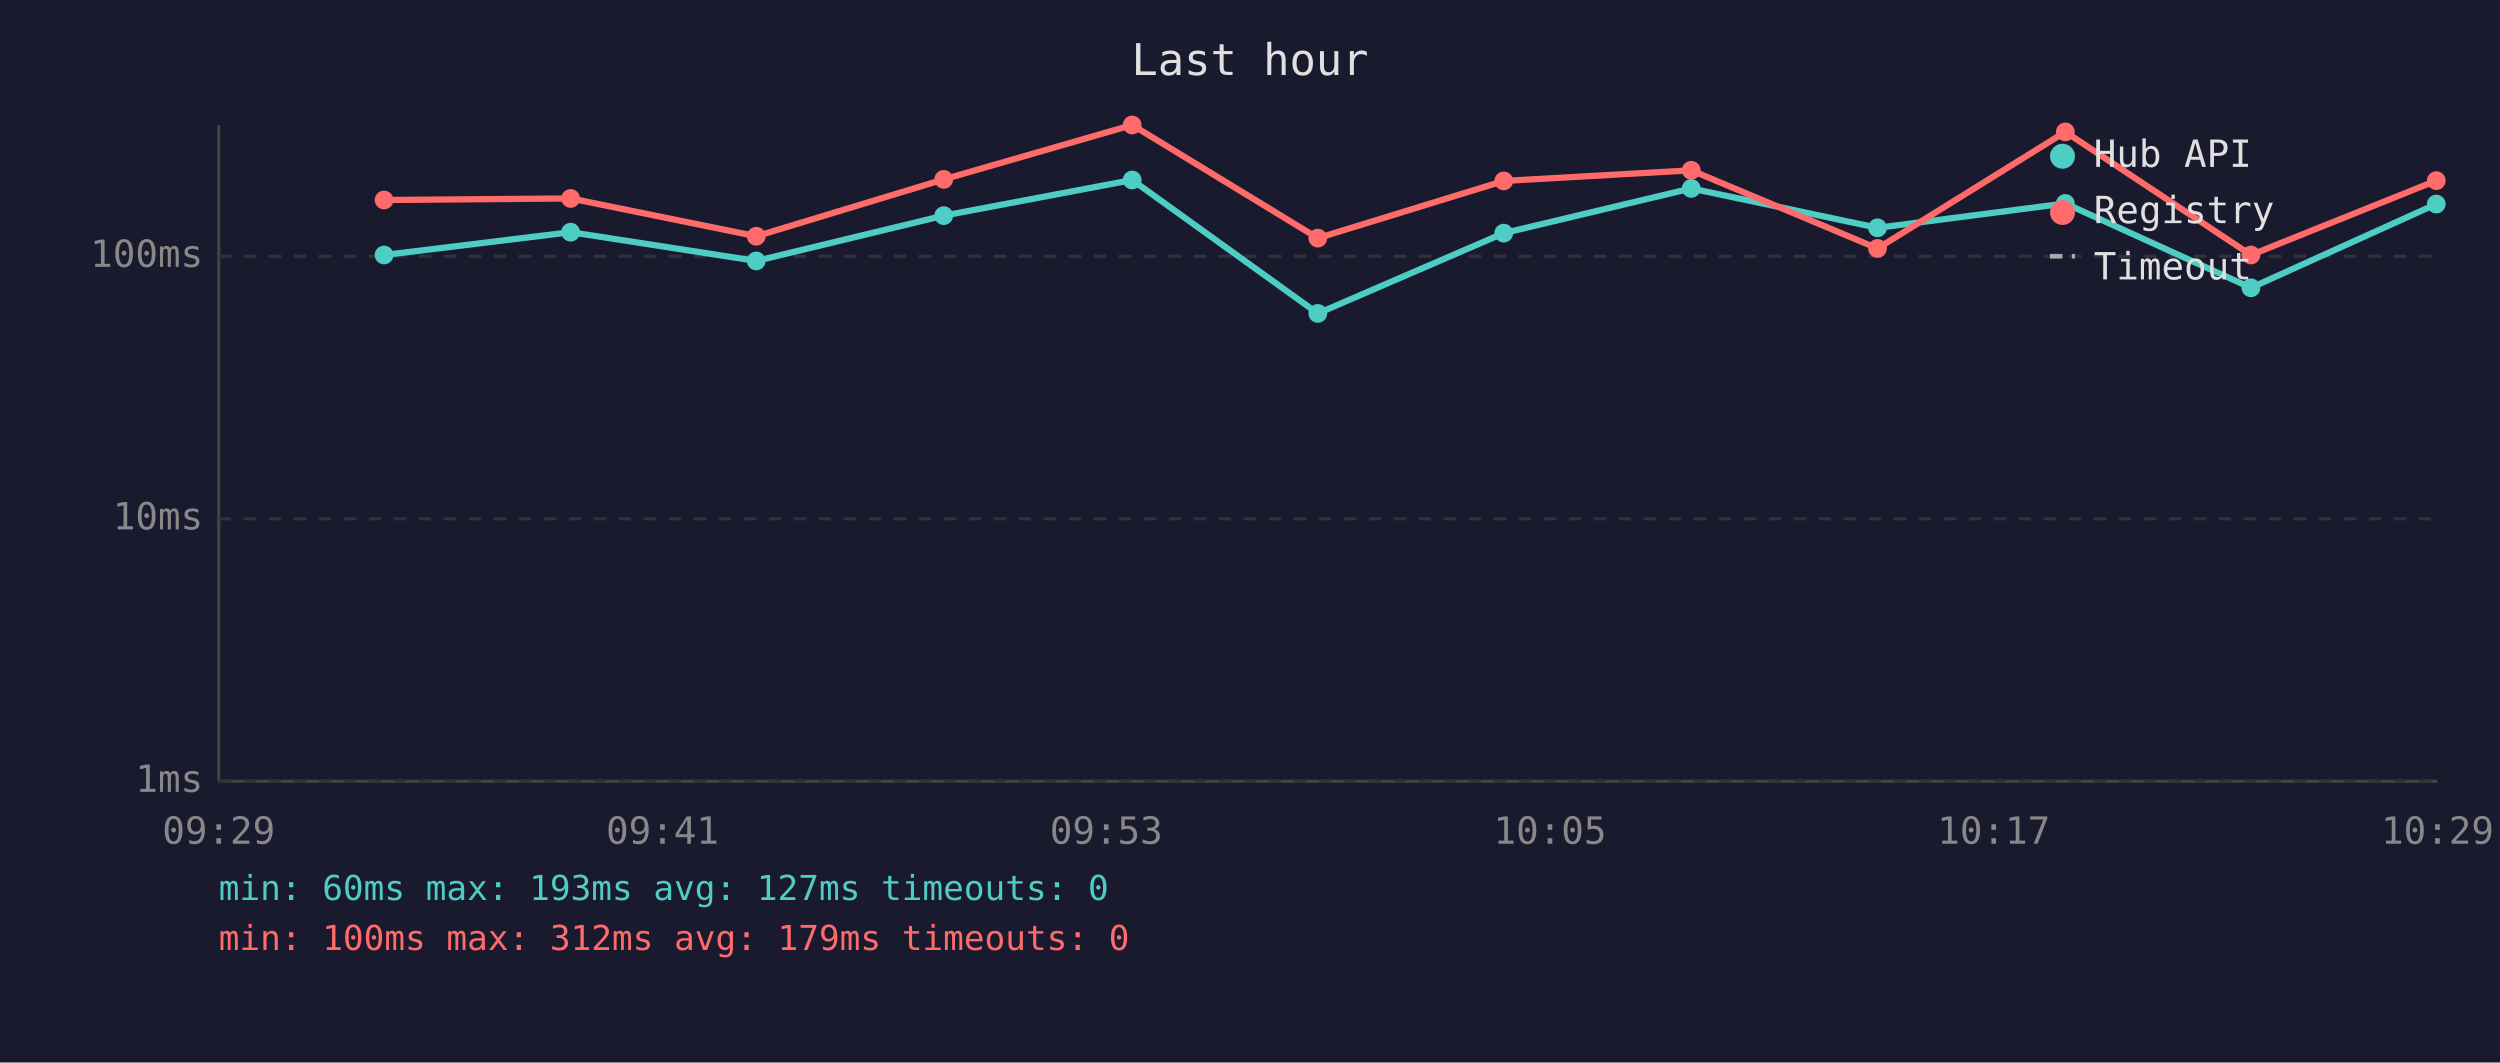
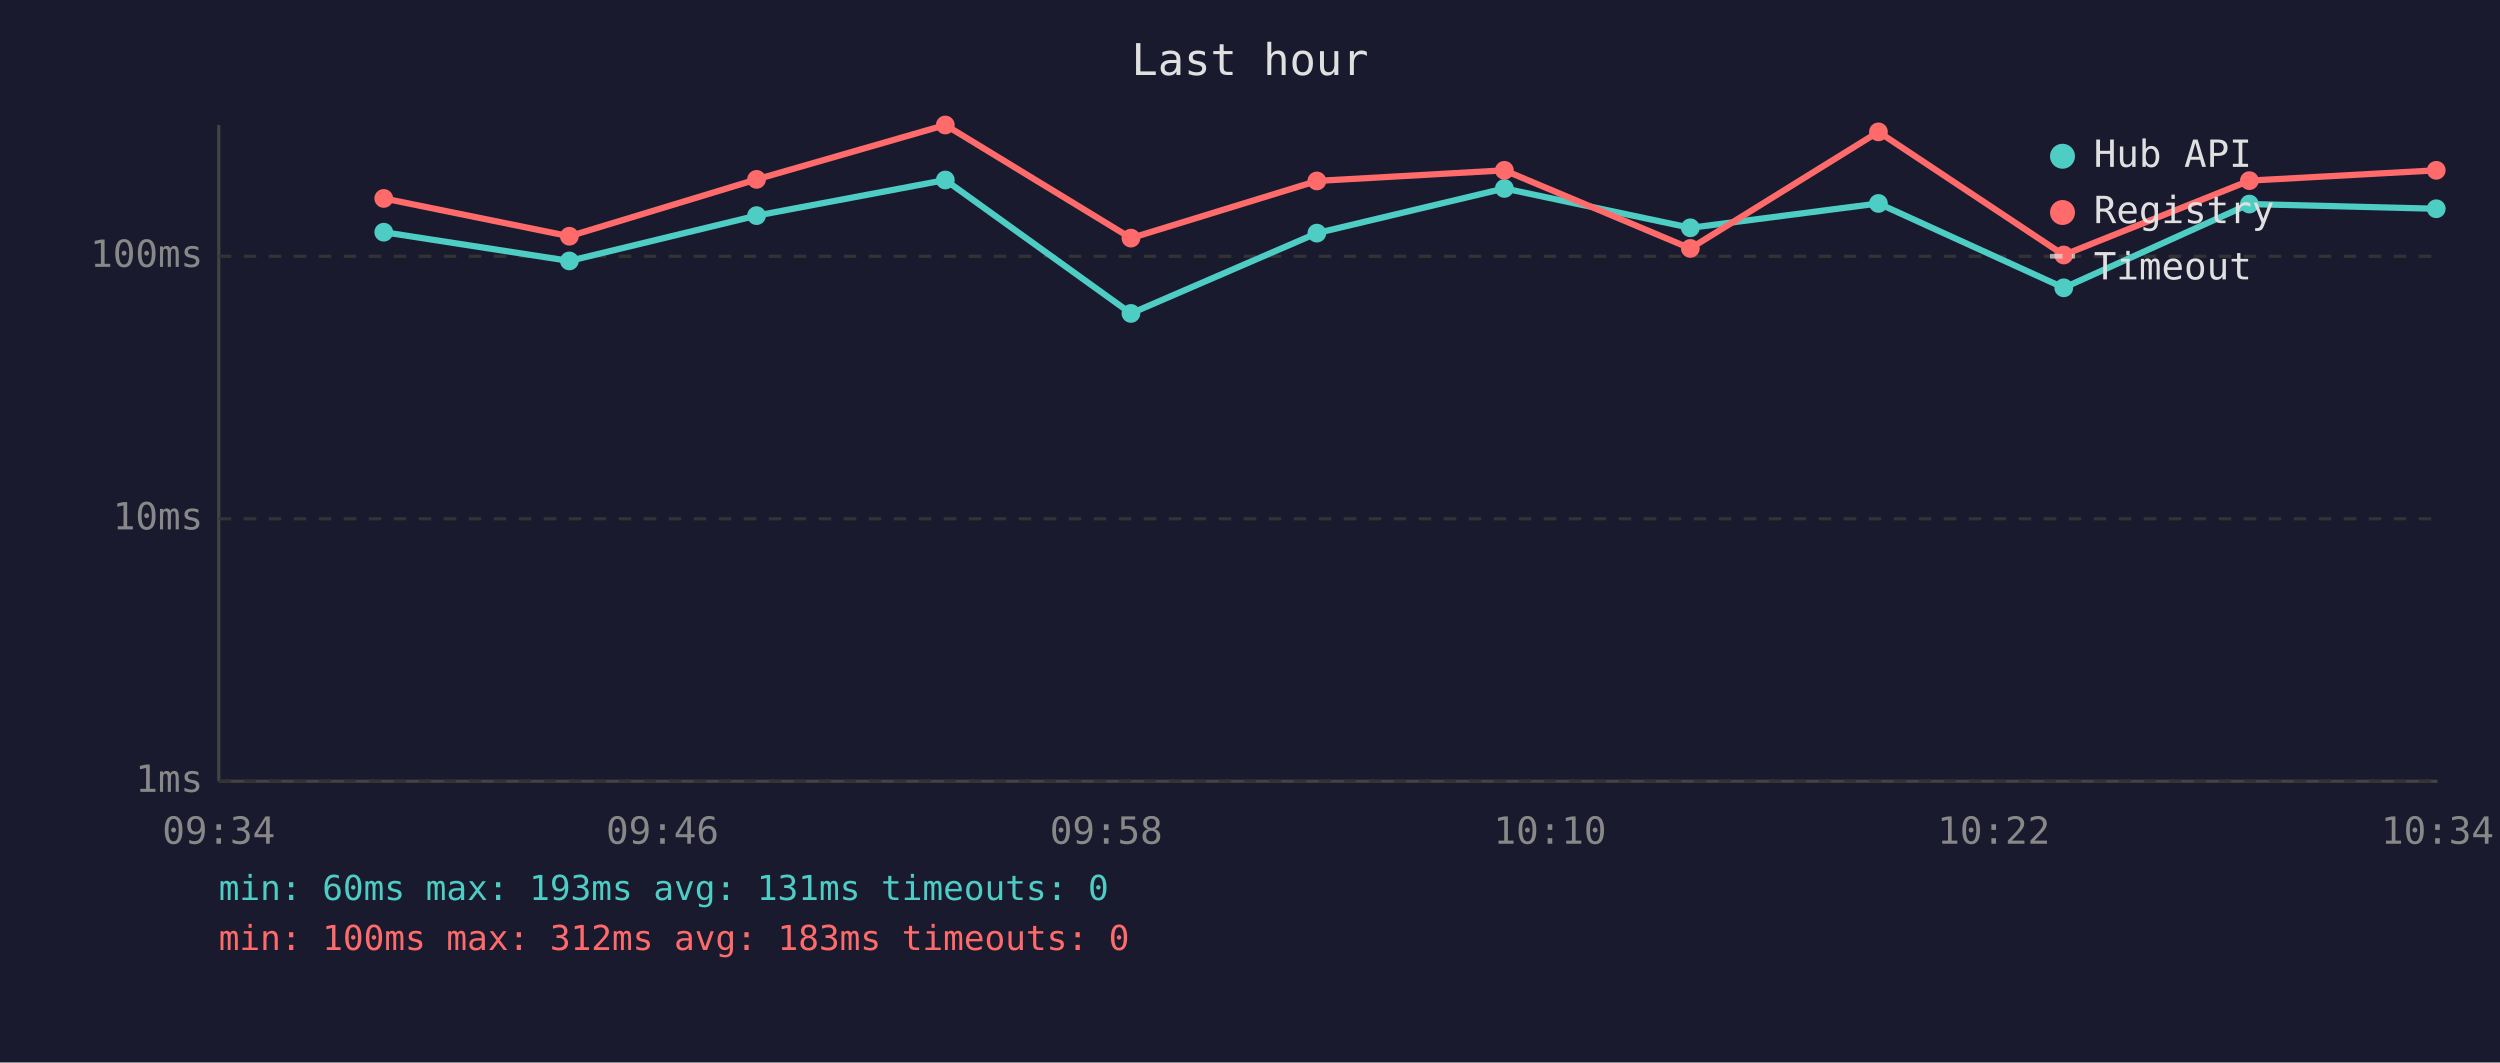
<svg xmlns="http://www.w3.org/2000/svg" viewBox="0 0 800 340" font-family="monospace" font-size="12">
  <rect width="800" height="340" fill="#1a1a2e" />
  <text x="400" y="24" fill="#e0e0e0" font-size="14" text-anchor="middle">Last hour</text>
  <line x1="70" y1="40" x2="70" y2="250" stroke="#444" stroke-width="1" />
  <line x1="70" y1="250" x2="780" y2="250" stroke="#444" stroke-width="1" />
  <line x1="70" y1="250" x2="780" y2="250" stroke="#333" stroke-width="1" stroke-dasharray="4" />
  <text x="65" y="250" fill="#888" text-anchor="end" dominant-baseline="middle">1ms</text>
  <line x1="70" y1="166" x2="780" y2="166" stroke="#333" stroke-width="1" stroke-dasharray="4" />
  <text x="65" y="166" fill="#888" text-anchor="end" dominant-baseline="middle">10ms</text>
  <line x1="70" y1="82" x2="780" y2="82" stroke="#333" stroke-width="1" stroke-dasharray="4" />
  <text x="65" y="82" fill="#888" text-anchor="end" dominant-baseline="middle">100ms</text>
-   <text x="70" y="270" fill="#888" text-anchor="middle">09:29</text>
-   <text x="212" y="270" fill="#888" text-anchor="middle">09:41</text>
-   <text x="354" y="270" fill="#888" text-anchor="middle">09:53</text>
-   <text x="496" y="270" fill="#888" text-anchor="middle">10:05</text>
-   <text x="638" y="270" fill="#888" text-anchor="middle">10:17</text>
-   <text x="780" y="270" fill="#888" text-anchor="middle">10:29</text>
-   <polyline points="122.9,81.6 182.6,74.3 242.0,83.5 302.0,69.0 362.3,57.6 421.7,100.3 481.2,74.6 541.2,60.3 600.8,72.9 660.9,65.1 720.3,92.1 779.6,65.3" fill="none" stroke="#4ecdc4" stroke-width="2" opacity="1" />
-   <circle cx="122.9" cy="81.6" r="3" fill="#4ecdc4" />
-   <circle cx="182.6" cy="74.3" r="3" fill="#4ecdc4" />
-   <circle cx="242.0" cy="83.5" r="3" fill="#4ecdc4" />
-   <circle cx="302.0" cy="69.0" r="3" fill="#4ecdc4" />
-   <circle cx="362.3" cy="57.6" r="3" fill="#4ecdc4" />
-   <circle cx="421.7" cy="100.3" r="3" fill="#4ecdc4" />
-   <circle cx="481.2" cy="74.6" r="3" fill="#4ecdc4" />
-   <circle cx="541.2" cy="60.3" r="3" fill="#4ecdc4" />
-   <circle cx="600.8" cy="72.9" r="3" fill="#4ecdc4" />
-   <circle cx="660.9" cy="65.1" r="3" fill="#4ecdc4" />
-   <circle cx="720.3" cy="92.1" r="3" fill="#4ecdc4" />
-   <circle cx="779.6" cy="65.3" r="3" fill="#4ecdc4" />
-   <polyline points="122.9,64.0 182.6,63.5 242.0,75.6 302.0,57.4 362.3,40.0 421.7,76.2 481.2,57.9 541.2,54.5 600.8,79.5 660.9,42.2 720.3,81.6 779.6,57.8" fill="none" stroke="#ff6b6b" stroke-width="2" opacity="1" />
-   <circle cx="122.9" cy="64.0" r="3" fill="#ff6b6b" />
-   <circle cx="182.6" cy="63.5" r="3" fill="#ff6b6b" />
-   <circle cx="242.0" cy="75.6" r="3" fill="#ff6b6b" />
-   <circle cx="302.0" cy="57.4" r="3" fill="#ff6b6b" />
-   <circle cx="362.3" cy="40.0" r="3" fill="#ff6b6b" />
-   <circle cx="421.7" cy="76.2" r="3" fill="#ff6b6b" />
-   <circle cx="481.2" cy="57.9" r="3" fill="#ff6b6b" />
-   <circle cx="541.2" cy="54.5" r="3" fill="#ff6b6b" />
-   <circle cx="600.8" cy="79.5" r="3" fill="#ff6b6b" />
-   <circle cx="660.9" cy="42.2" r="3" fill="#ff6b6b" />
-   <circle cx="720.3" cy="81.6" r="3" fill="#ff6b6b" />
-   <circle cx="779.6" cy="57.8" r="3" fill="#ff6b6b" />
+   <text x="70" y="270" fill="#888" text-anchor="middle">09:34</text>
+   <text x="212" y="270" fill="#888" text-anchor="middle">09:46</text>
+   <text x="354" y="270" fill="#888" text-anchor="middle">09:58</text>
+   <text x="496" y="270" fill="#888" text-anchor="middle">10:10</text>
+   <text x="638" y="270" fill="#888" text-anchor="middle">10:22</text>
+   <text x="780" y="270" fill="#888" text-anchor="middle">10:34</text>
+   <polyline points="122.8,74.3 182.2,83.5 242.1,69.0 302.5,57.6 361.9,100.3 421.4,74.6 481.4,60.3 540.9,72.9 601.1,65.1 660.4,92.1 719.8,65.3 779.6,66.8" fill="none" stroke="#4ecdc4" stroke-width="2" opacity="1" />
+   <circle cx="122.8" cy="74.3" r="3" fill="#4ecdc4" />
+   <circle cx="182.2" cy="83.5" r="3" fill="#4ecdc4" />
+   <circle cx="242.1" cy="69.0" r="3" fill="#4ecdc4" />
+   <circle cx="302.5" cy="57.6" r="3" fill="#4ecdc4" />
+   <circle cx="361.9" cy="100.3" r="3" fill="#4ecdc4" />
+   <circle cx="421.4" cy="74.6" r="3" fill="#4ecdc4" />
+   <circle cx="481.4" cy="60.3" r="3" fill="#4ecdc4" />
+   <circle cx="540.9" cy="72.9" r="3" fill="#4ecdc4" />
+   <circle cx="601.1" cy="65.1" r="3" fill="#4ecdc4" />
+   <circle cx="660.4" cy="92.1" r="3" fill="#4ecdc4" />
+   <circle cx="719.8" cy="65.3" r="3" fill="#4ecdc4" />
+   <circle cx="779.6" cy="66.8" r="3" fill="#4ecdc4" />
+   <polyline points="122.8,63.5 182.2,75.6 242.1,57.4 302.5,40.0 361.9,76.2 421.4,57.9 481.4,54.5 540.9,79.5 601.1,42.2 660.4,81.6 719.8,57.8 779.6,54.5" fill="none" stroke="#ff6b6b" stroke-width="2" opacity="1" />
+   <circle cx="122.8" cy="63.5" r="3" fill="#ff6b6b" />
+   <circle cx="182.2" cy="75.6" r="3" fill="#ff6b6b" />
+   <circle cx="242.1" cy="57.4" r="3" fill="#ff6b6b" />
+   <circle cx="302.5" cy="40.0" r="3" fill="#ff6b6b" />
+   <circle cx="361.9" cy="76.2" r="3" fill="#ff6b6b" />
+   <circle cx="421.4" cy="57.9" r="3" fill="#ff6b6b" />
+   <circle cx="481.4" cy="54.5" r="3" fill="#ff6b6b" />
+   <circle cx="540.9" cy="79.5" r="3" fill="#ff6b6b" />
+   <circle cx="601.1" cy="42.2" r="3" fill="#ff6b6b" />
+   <circle cx="660.4" cy="81.6" r="3" fill="#ff6b6b" />
+   <circle cx="719.8" cy="57.8" r="3" fill="#ff6b6b" />
+   <circle cx="779.6" cy="54.5" r="3" fill="#ff6b6b" />
  <circle cx="660" cy="50" r="4" fill="#4ecdc4" />
  <text x="670" y="50" fill="#e0e0e0" dominant-baseline="middle">Hub API</text>
  <circle cx="660" cy="68" r="4" fill="#ff6b6b" />
  <text x="670" y="68" fill="#e0e0e0" dominant-baseline="middle">Registry</text>
  <line x1="656" y1="82" x2="664" y2="82" stroke="#e0e0e0" stroke-width="1.5" stroke-dasharray="4,3" opacity="0.7" />
  <text x="670" y="86" fill="#e0e0e0" dominant-baseline="middle">Timeout</text>
-   <text x="70" y="288" fill="#4ecdc4" font-size="11">min: 60ms  max: 193ms  avg: 127ms  timeouts: 0</text>
-   <text x="70" y="304" fill="#ff6b6b" font-size="11">min: 100ms  max: 312ms  avg: 179ms  timeouts: 0</text>
+   <text x="70" y="288" fill="#4ecdc4" font-size="11">min: 60ms  max: 193ms  avg: 131ms  timeouts: 0</text>
+   <text x="70" y="304" fill="#ff6b6b" font-size="11">min: 100ms  max: 312ms  avg: 183ms  timeouts: 0</text>
</svg>
